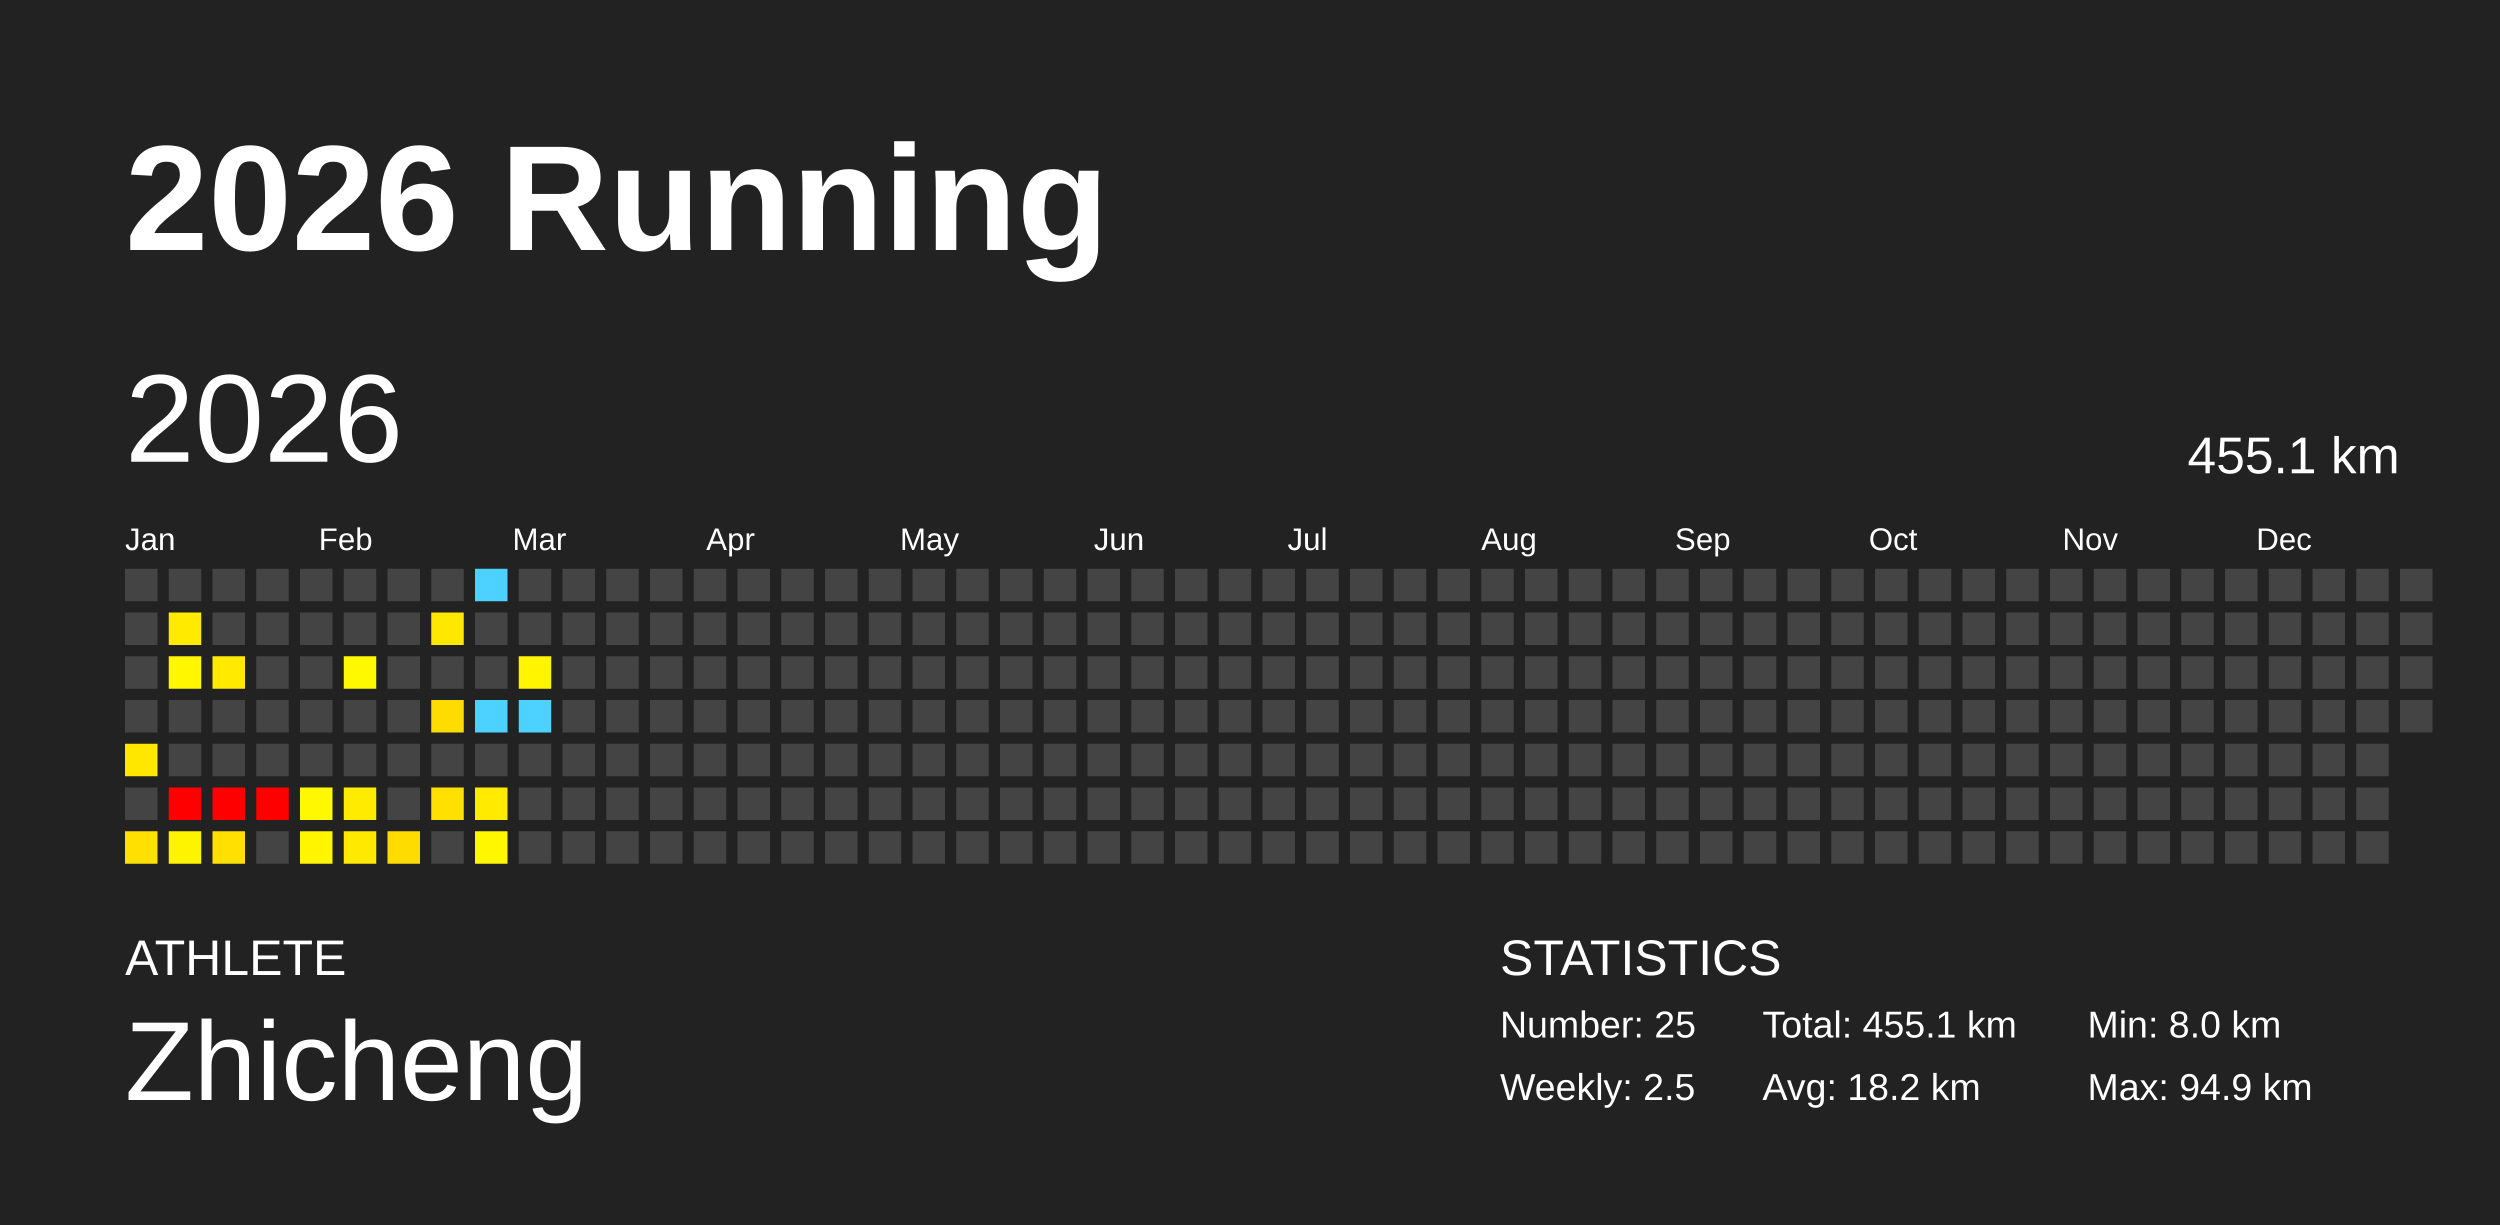
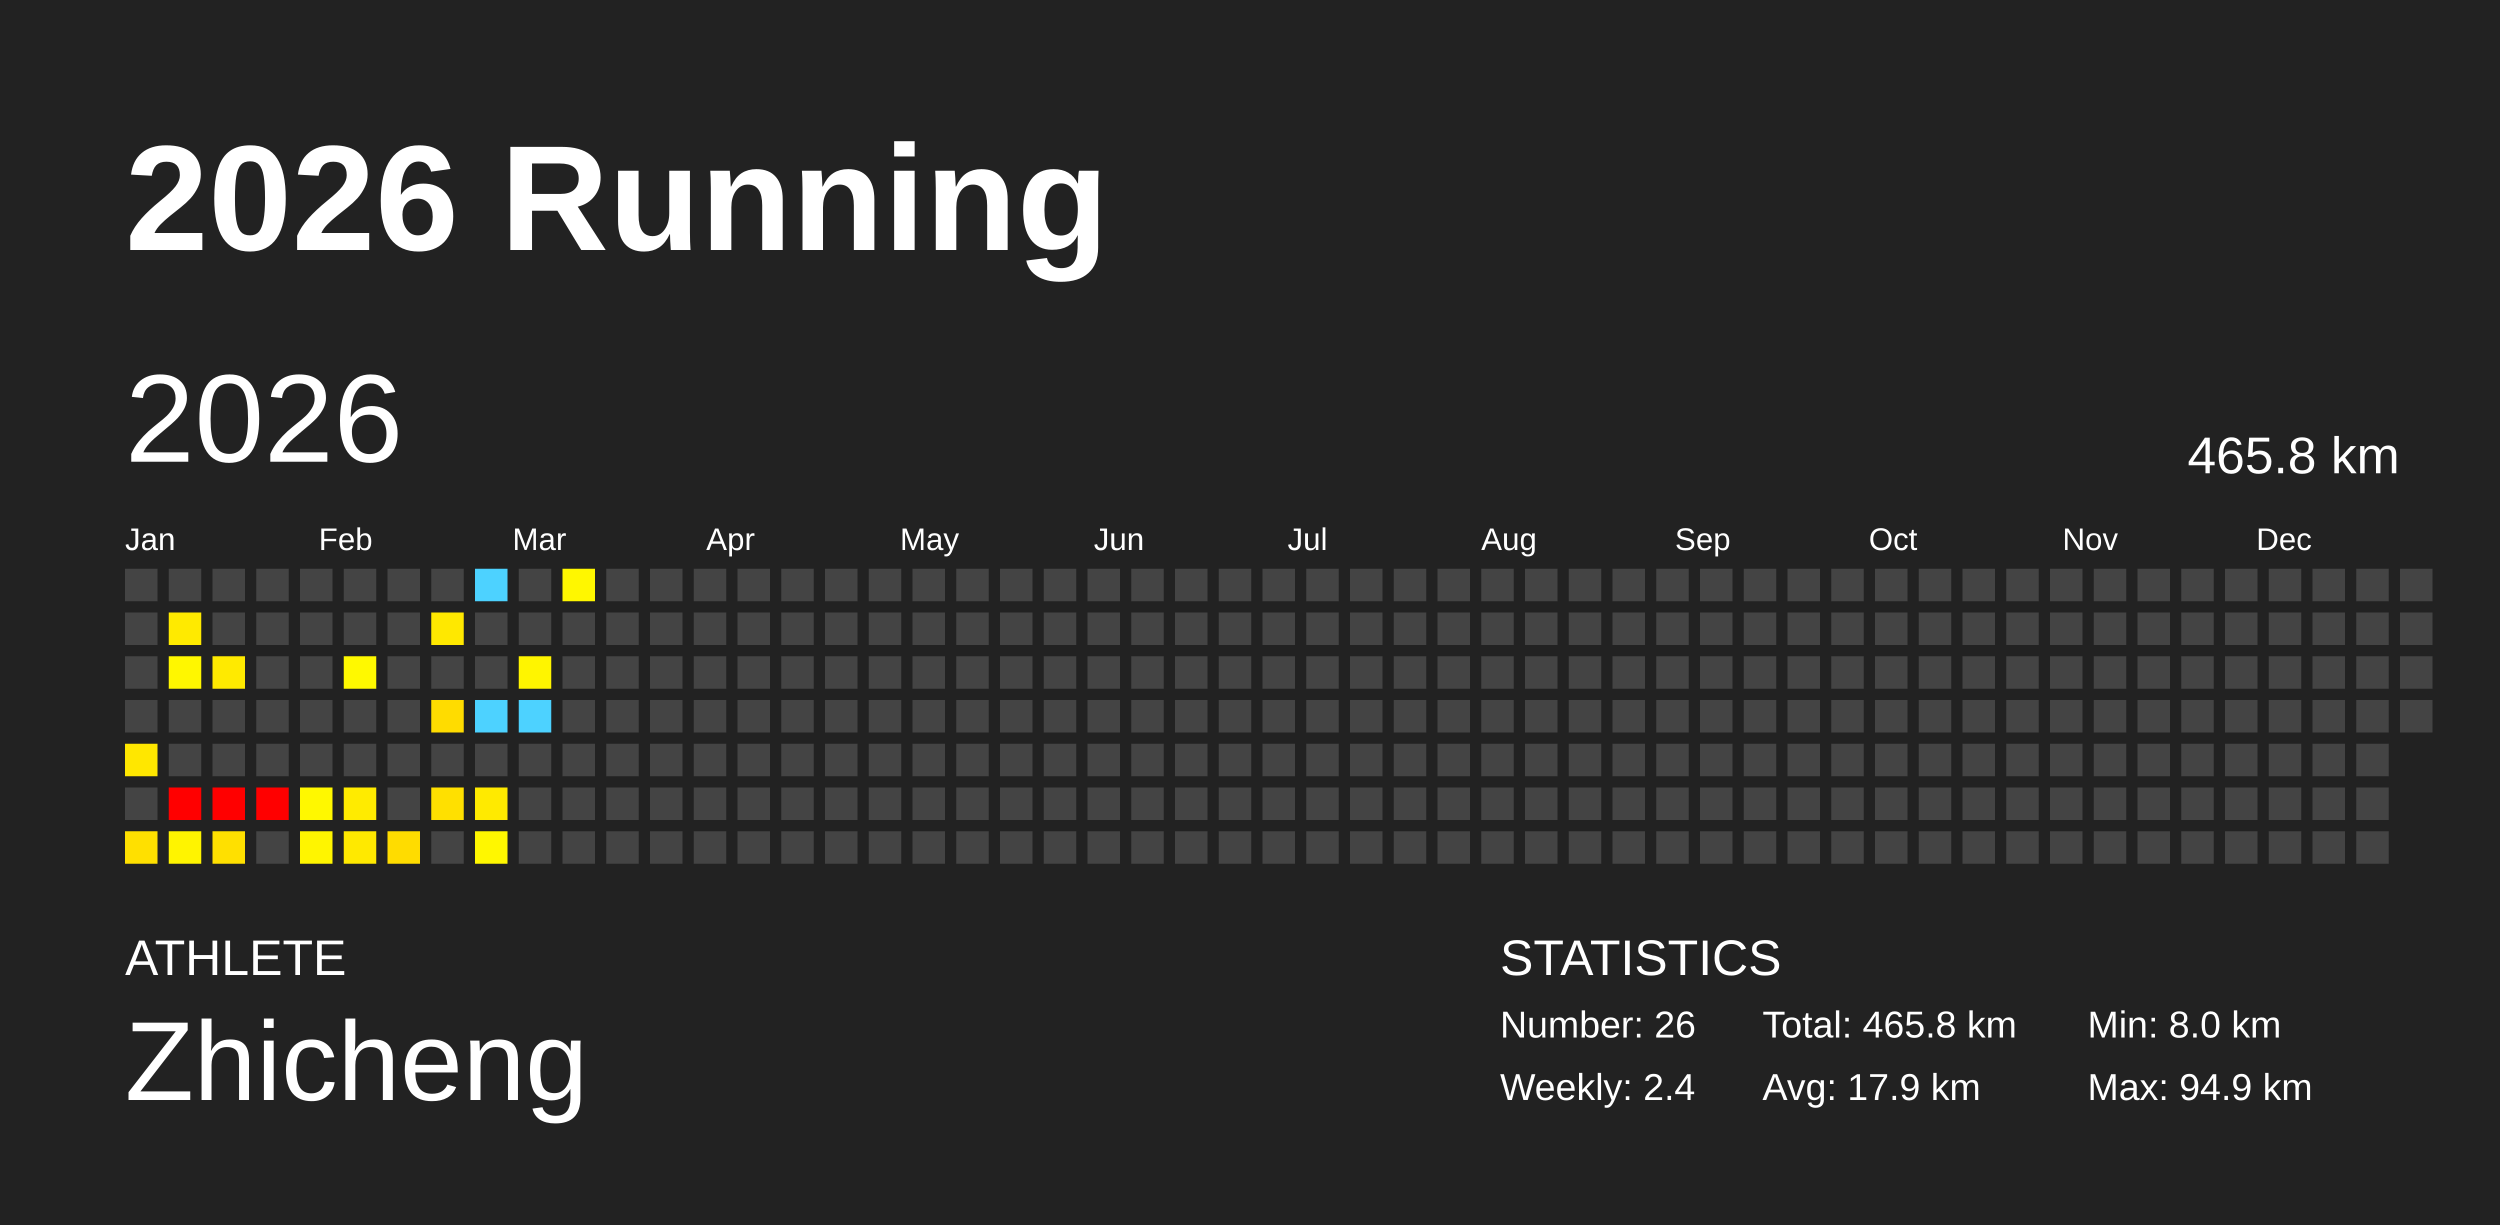
<svg xmlns="http://www.w3.org/2000/svg" baseProfile="full" height="98mm" version="1.1" viewBox="0,0,200,98" width="200mm">
  <defs />
  <rect fill="#222222" height="98" width="200" x="0" y="0" />
  <text fill="#FFFFFF" style="font-size:12px; font-family:Arial; font-weight:bold;" x="10" y="20">2026 Running</text>
  <text fill="#FFFFFF" style="font-size:4px; font-family:Arial" x="10" y="78">ATHLETE</text>
  <text fill="#FFFFFF" style="font-size:9px; font-family:Arial" x="10" y="88">Zhicheng</text>
  <text fill="#FFFFFF" style="font-size:4px; font-family:Arial" x="120" y="78">STATISTICS</text>
-   <text fill="#FFFFFF" style="font-size:3px; font-family:Arial" x="120" y="83">Number: 25</text>
-   <text fill="#FFFFFF" style="font-size:3px; font-family:Arial" x="120" y="88">Weekly: 2.5</text>
-   <text fill="#FFFFFF" style="font-size:3px; font-family:Arial" x="141" y="83">Total: 455.1 km</text>
-   <text fill="#FFFFFF" style="font-size:3px; font-family:Arial" x="141" y="88">Avg: 18.2 km</text>
+   <text fill="#FFFFFF" style="font-size:3px; font-family:Arial" x="120" y="83">Number: 26</text>
+   <text fill="#FFFFFF" style="font-size:3px; font-family:Arial" x="120" y="88">Weekly: 2.4</text>
+   <text fill="#FFFFFF" style="font-size:3px; font-family:Arial" x="141" y="83">Total: 465.8 km</text>
+   <text fill="#FFFFFF" style="font-size:3px; font-family:Arial" x="141" y="88">Avg: 17.9 km</text>
  <text fill="#FFFFFF" style="font-size:3px; font-family:Arial" x="167" y="83">Min: 8.0 km</text>
  <text fill="#FFFFFF" style="font-size:3px; font-family:Arial" x="167" y="88">Max: 94.9 km</text>
  <text dominant-baseline="hanging" fill="#FFFFFF" style="font-size:10.0px; font-family:Arial;" x="10" y="30">2026</text>
-   <text dominant-baseline="hanging" fill="#FFFFFF" style="font-size:4.125px; font-family:Arial;" x="175" y="35">455.1 km</text>
+   <text dominant-baseline="hanging" fill="#FFFFFF" style="font-size:4.125px; font-family:Arial;" x="175" y="35">465.8 km</text>
  <text fill="#FFFFFF" style="font-size:2.5px; font-family:Arial" x="10.0" y="44">Jan</text>
  <text fill="#FFFFFF" style="font-size:2.5px; font-family:Arial" x="25.5" y="44">Feb</text>
  <text fill="#FFFFFF" style="font-size:2.5px; font-family:Arial" x="41.0" y="44">Mar</text>
  <text fill="#FFFFFF" style="font-size:2.5px; font-family:Arial" x="56.5" y="44">Apr</text>
  <text fill="#FFFFFF" style="font-size:2.5px; font-family:Arial" x="72.0" y="44">May</text>
  <text fill="#FFFFFF" style="font-size:2.5px; font-family:Arial" x="87.5" y="44">Jun</text>
  <text fill="#FFFFFF" style="font-size:2.5px; font-family:Arial" x="103.0" y="44">Jul</text>
  <text fill="#FFFFFF" style="font-size:2.5px; font-family:Arial" x="118.5" y="44">Aug</text>
  <text fill="#FFFFFF" style="font-size:2.5px; font-family:Arial" x="134.0" y="44">Sep</text>
  <text fill="#FFFFFF" style="font-size:2.5px; font-family:Arial" x="149.5" y="44">Oct</text>
  <text fill="#FFFFFF" style="font-size:2.5px; font-family:Arial" x="165.0" y="44">Nov</text>
  <text fill="#FFFFFF" style="font-size:2.5px; font-family:Arial" x="180.5" y="44">Dec</text>
  <rect fill="#444444" height="2.6" width="2.6" x="10.0" y="45.5" />
  <rect fill="#444444" height="2.6" width="2.6" x="10.0" y="49.0" />
  <rect fill="#444444" height="2.6" width="2.6" x="10.0" y="52.5" />
  <rect fill="#444444" height="2.6" width="2.6" x="10.0" y="56.0" />
  <rect fill="#ffe700" height="2.6" width="2.6" x="10.0" y="59.5" />
  <rect fill="#444444" height="2.6" width="2.6" x="10.0" y="63.0" />
  <rect fill="#ffe000" height="2.6" width="2.6" x="10.0" y="66.5" />
  <rect fill="#444444" height="2.6" width="2.6" x="13.5" y="45.5" />
  <rect fill="#ffea00" height="2.6" width="2.6" x="13.5" y="49.0" />
  <rect fill="#fff700" height="2.6" width="2.6" x="13.5" y="52.5" />
  <rect fill="#444444" height="2.6" width="2.6" x="13.5" y="56.0" />
  <rect fill="#444444" height="2.6" width="2.6" x="13.5" y="59.5" />
  <rect fill="red" height="2.6" width="2.6" x="13.5" y="63.0" />
  <rect fill="#fff400" height="2.6" width="2.6" x="13.5" y="66.5" />
  <rect fill="#444444" height="2.6" width="2.6" x="17.0" y="45.5" />
  <rect fill="#444444" height="2.6" width="2.6" x="17.0" y="49.0" />
  <rect fill="#ffea00" height="2.6" width="2.6" x="17.0" y="52.5" />
  <rect fill="#444444" height="2.6" width="2.6" x="17.0" y="56.0" />
  <rect fill="#444444" height="2.6" width="2.6" x="17.0" y="59.5" />
  <rect fill="red" height="2.6" width="2.6" x="17.0" y="63.0" />
  <rect fill="#ffe000" height="2.6" width="2.6" x="17.0" y="66.5" />
  <rect fill="#444444" height="2.6" width="2.6" x="20.5" y="45.5" />
  <rect fill="#444444" height="2.6" width="2.6" x="20.5" y="49.0" />
  <rect fill="#444444" height="2.6" width="2.6" x="20.5" y="52.5" />
  <rect fill="#444444" height="2.6" width="2.6" x="20.5" y="56.0" />
  <rect fill="#444444" height="2.6" width="2.6" x="20.5" y="59.5" />
  <rect fill="red" height="2.6" width="2.6" x="20.5" y="63.0" />
  <rect fill="#444444" height="2.6" width="2.6" x="20.5" y="66.5" />
  <rect fill="#444444" height="2.6" width="2.6" x="24.0" y="45.5" />
  <rect fill="#444444" height="2.6" width="2.6" x="24.0" y="49.0" />
  <rect fill="#444444" height="2.6" width="2.6" x="24.0" y="52.5" />
  <rect fill="#444444" height="2.6" width="2.6" x="24.0" y="56.0" />
  <rect fill="#444444" height="2.6" width="2.6" x="24.0" y="59.5" />
  <rect fill="#fff800" height="2.6" width="2.6" x="24.0" y="63.0" />
  <rect fill="#fff500" height="2.6" width="2.6" x="24.0" y="66.5" />
  <rect fill="#444444" height="2.6" width="2.6" x="27.5" y="45.5" />
  <rect fill="#444444" height="2.6" width="2.6" x="27.5" y="49.0" />
  <rect fill="#fff900" height="2.6" width="2.6" x="27.5" y="52.5" />
  <rect fill="#444444" height="2.6" width="2.6" x="27.5" y="56.0" />
  <rect fill="#444444" height="2.6" width="2.6" x="27.5" y="59.5" />
  <rect fill="#ffeb00" height="2.6" width="2.6" x="27.5" y="63.0" />
  <rect fill="#ffe900" height="2.6" width="2.6" x="27.5" y="66.5" />
  <rect fill="#444444" height="2.6" width="2.6" x="31.0" y="45.5" />
  <rect fill="#444444" height="2.6" width="2.6" x="31.0" y="49.0" />
  <rect fill="#444444" height="2.6" width="2.6" x="31.0" y="52.5" />
  <rect fill="#444444" height="2.6" width="2.6" x="31.0" y="56.0" />
  <rect fill="#444444" height="2.6" width="2.6" x="31.0" y="59.5" />
  <rect fill="#444444" height="2.6" width="2.6" x="31.0" y="63.0" />
  <rect fill="#ffdc00" height="2.6" width="2.6" x="31.0" y="66.5" />
  <rect fill="#444444" height="2.6" width="2.6" x="34.5" y="45.5" />
  <rect fill="#ffe800" height="2.6" width="2.6" x="34.5" y="49.0" />
  <rect fill="#444444" height="2.6" width="2.6" x="34.5" y="52.5" />
  <rect fill="#ffdc00" height="2.6" width="2.6" x="34.5" y="56.0" />
  <rect fill="#444444" height="2.6" width="2.6" x="34.5" y="59.5" />
  <rect fill="#ffe000" height="2.6" width="2.6" x="34.5" y="63.0" />
  <rect fill="#444444" height="2.6" width="2.6" x="34.5" y="66.5" />
  <rect fill="#4dd2ff" height="2.6" width="2.6" x="38.0" y="45.5" />
  <rect fill="#444444" height="2.6" width="2.6" x="38.0" y="49.0" />
  <rect fill="#444444" height="2.6" width="2.6" x="38.0" y="52.5" />
  <rect fill="#4dd2ff" height="2.6" width="2.6" x="38.0" y="56.0" />
  <rect fill="#444444" height="2.6" width="2.6" x="38.0" y="59.5" />
  <rect fill="#ffea00" height="2.6" width="2.6" x="38.0" y="63.0" />
  <rect fill="#fff700" height="2.6" width="2.6" x="38.0" y="66.5" />
  <rect fill="#444444" height="2.6" width="2.6" x="41.5" y="45.5" />
  <rect fill="#444444" height="2.6" width="2.6" x="41.5" y="49.0" />
  <rect fill="#fff500" height="2.6" width="2.6" x="41.5" y="52.5" />
  <rect fill="#4dd2ff" height="2.6" width="2.6" x="41.5" y="56.0" />
  <rect fill="#444444" height="2.6" width="2.6" x="41.5" y="59.5" />
  <rect fill="#444444" height="2.6" width="2.6" x="41.5" y="63.0" />
  <rect fill="#444444" height="2.6" width="2.6" x="41.5" y="66.5" />
-   <rect fill="#444444" height="2.6" width="2.6" x="45.0" y="45.5" />
+   <rect fill="#fff700" height="2.6" width="2.6" x="45.0" y="45.5" />
  <rect fill="#444444" height="2.6" width="2.6" x="45.0" y="49.0" />
  <rect fill="#444444" height="2.6" width="2.6" x="45.0" y="52.5" />
  <rect fill="#444444" height="2.6" width="2.6" x="45.0" y="56.0" />
  <rect fill="#444444" height="2.6" width="2.6" x="45.0" y="59.5" />
  <rect fill="#444444" height="2.6" width="2.6" x="45.0" y="63.0" />
  <rect fill="#444444" height="2.6" width="2.6" x="45.0" y="66.5" />
  <rect fill="#444444" height="2.6" width="2.6" x="48.5" y="45.5" />
  <rect fill="#444444" height="2.6" width="2.6" x="48.5" y="49.0" />
  <rect fill="#444444" height="2.6" width="2.6" x="48.5" y="52.5" />
  <rect fill="#444444" height="2.6" width="2.6" x="48.5" y="56.0" />
  <rect fill="#444444" height="2.6" width="2.6" x="48.5" y="59.5" />
  <rect fill="#444444" height="2.6" width="2.6" x="48.5" y="63.0" />
  <rect fill="#444444" height="2.6" width="2.6" x="48.5" y="66.5" />
  <rect fill="#444444" height="2.6" width="2.6" x="52.0" y="45.5" />
  <rect fill="#444444" height="2.6" width="2.6" x="52.0" y="49.0" />
  <rect fill="#444444" height="2.6" width="2.6" x="52.0" y="52.5" />
  <rect fill="#444444" height="2.6" width="2.6" x="52.0" y="56.0" />
  <rect fill="#444444" height="2.6" width="2.6" x="52.0" y="59.5" />
  <rect fill="#444444" height="2.6" width="2.6" x="52.0" y="63.0" />
  <rect fill="#444444" height="2.6" width="2.6" x="52.0" y="66.5" />
  <rect fill="#444444" height="2.6" width="2.6" x="55.5" y="45.5" />
  <rect fill="#444444" height="2.6" width="2.6" x="55.5" y="49.0" />
  <rect fill="#444444" height="2.6" width="2.6" x="55.5" y="52.5" />
  <rect fill="#444444" height="2.6" width="2.6" x="55.5" y="56.0" />
  <rect fill="#444444" height="2.6" width="2.6" x="55.5" y="59.5" />
  <rect fill="#444444" height="2.6" width="2.6" x="55.5" y="63.0" />
  <rect fill="#444444" height="2.6" width="2.6" x="55.5" y="66.5" />
  <rect fill="#444444" height="2.6" width="2.6" x="59.0" y="45.5" />
  <rect fill="#444444" height="2.6" width="2.6" x="59.0" y="49.0" />
  <rect fill="#444444" height="2.6" width="2.6" x="59.0" y="52.5" />
  <rect fill="#444444" height="2.6" width="2.6" x="59.0" y="56.0" />
  <rect fill="#444444" height="2.6" width="2.6" x="59.0" y="59.5" />
  <rect fill="#444444" height="2.6" width="2.6" x="59.0" y="63.0" />
  <rect fill="#444444" height="2.6" width="2.6" x="59.0" y="66.5" />
  <rect fill="#444444" height="2.6" width="2.6" x="62.5" y="45.5" />
  <rect fill="#444444" height="2.6" width="2.6" x="62.5" y="49.0" />
  <rect fill="#444444" height="2.6" width="2.6" x="62.5" y="52.5" />
  <rect fill="#444444" height="2.6" width="2.6" x="62.5" y="56.0" />
  <rect fill="#444444" height="2.6" width="2.6" x="62.5" y="59.5" />
  <rect fill="#444444" height="2.6" width="2.6" x="62.5" y="63.0" />
  <rect fill="#444444" height="2.6" width="2.6" x="62.5" y="66.5" />
  <rect fill="#444444" height="2.6" width="2.6" x="66.0" y="45.5" />
  <rect fill="#444444" height="2.6" width="2.6" x="66.0" y="49.0" />
  <rect fill="#444444" height="2.6" width="2.6" x="66.0" y="52.5" />
  <rect fill="#444444" height="2.6" width="2.6" x="66.0" y="56.0" />
  <rect fill="#444444" height="2.6" width="2.6" x="66.0" y="59.5" />
  <rect fill="#444444" height="2.6" width="2.6" x="66.0" y="63.0" />
  <rect fill="#444444" height="2.6" width="2.6" x="66.0" y="66.5" />
  <rect fill="#444444" height="2.6" width="2.6" x="69.5" y="45.5" />
  <rect fill="#444444" height="2.6" width="2.6" x="69.5" y="49.0" />
  <rect fill="#444444" height="2.6" width="2.6" x="69.5" y="52.5" />
  <rect fill="#444444" height="2.6" width="2.6" x="69.5" y="56.0" />
  <rect fill="#444444" height="2.6" width="2.6" x="69.5" y="59.5" />
  <rect fill="#444444" height="2.6" width="2.6" x="69.5" y="63.0" />
  <rect fill="#444444" height="2.6" width="2.6" x="69.5" y="66.5" />
  <rect fill="#444444" height="2.6" width="2.6" x="73.0" y="45.5" />
  <rect fill="#444444" height="2.6" width="2.6" x="73.0" y="49.0" />
  <rect fill="#444444" height="2.6" width="2.6" x="73.0" y="52.5" />
  <rect fill="#444444" height="2.6" width="2.6" x="73.0" y="56.0" />
  <rect fill="#444444" height="2.6" width="2.6" x="73.0" y="59.5" />
  <rect fill="#444444" height="2.6" width="2.6" x="73.0" y="63.0" />
  <rect fill="#444444" height="2.6" width="2.6" x="73.0" y="66.5" />
  <rect fill="#444444" height="2.6" width="2.6" x="76.5" y="45.5" />
  <rect fill="#444444" height="2.6" width="2.6" x="76.5" y="49.0" />
  <rect fill="#444444" height="2.6" width="2.6" x="76.5" y="52.5" />
  <rect fill="#444444" height="2.6" width="2.6" x="76.5" y="56.0" />
  <rect fill="#444444" height="2.6" width="2.6" x="76.5" y="59.5" />
  <rect fill="#444444" height="2.6" width="2.6" x="76.5" y="63.0" />
  <rect fill="#444444" height="2.6" width="2.6" x="76.5" y="66.5" />
  <rect fill="#444444" height="2.6" width="2.6" x="80.0" y="45.5" />
  <rect fill="#444444" height="2.6" width="2.6" x="80.0" y="49.0" />
  <rect fill="#444444" height="2.6" width="2.6" x="80.0" y="52.5" />
  <rect fill="#444444" height="2.6" width="2.6" x="80.0" y="56.0" />
  <rect fill="#444444" height="2.6" width="2.6" x="80.0" y="59.5" />
  <rect fill="#444444" height="2.6" width="2.6" x="80.0" y="63.0" />
  <rect fill="#444444" height="2.6" width="2.6" x="80.0" y="66.5" />
  <rect fill="#444444" height="2.6" width="2.6" x="83.5" y="45.5" />
  <rect fill="#444444" height="2.6" width="2.6" x="83.5" y="49.0" />
  <rect fill="#444444" height="2.6" width="2.6" x="83.5" y="52.5" />
  <rect fill="#444444" height="2.6" width="2.6" x="83.5" y="56.0" />
  <rect fill="#444444" height="2.6" width="2.6" x="83.5" y="59.5" />
  <rect fill="#444444" height="2.6" width="2.6" x="83.5" y="63.0" />
  <rect fill="#444444" height="2.6" width="2.6" x="83.5" y="66.5" />
  <rect fill="#444444" height="2.6" width="2.6" x="87.0" y="45.5" />
  <rect fill="#444444" height="2.6" width="2.6" x="87.0" y="49.0" />
  <rect fill="#444444" height="2.6" width="2.6" x="87.0" y="52.5" />
  <rect fill="#444444" height="2.6" width="2.6" x="87.0" y="56.0" />
  <rect fill="#444444" height="2.6" width="2.6" x="87.0" y="59.5" />
  <rect fill="#444444" height="2.6" width="2.6" x="87.0" y="63.0" />
  <rect fill="#444444" height="2.6" width="2.6" x="87.0" y="66.5" />
  <rect fill="#444444" height="2.6" width="2.6" x="90.5" y="45.5" />
  <rect fill="#444444" height="2.6" width="2.6" x="90.5" y="49.0" />
  <rect fill="#444444" height="2.6" width="2.6" x="90.5" y="52.5" />
  <rect fill="#444444" height="2.6" width="2.6" x="90.5" y="56.0" />
  <rect fill="#444444" height="2.6" width="2.6" x="90.5" y="59.5" />
  <rect fill="#444444" height="2.6" width="2.6" x="90.5" y="63.0" />
  <rect fill="#444444" height="2.6" width="2.6" x="90.5" y="66.5" />
  <rect fill="#444444" height="2.6" width="2.6" x="94.0" y="45.5" />
  <rect fill="#444444" height="2.6" width="2.6" x="94.0" y="49.0" />
  <rect fill="#444444" height="2.6" width="2.6" x="94.0" y="52.5" />
  <rect fill="#444444" height="2.6" width="2.6" x="94.0" y="56.0" />
  <rect fill="#444444" height="2.6" width="2.6" x="94.0" y="59.5" />
  <rect fill="#444444" height="2.6" width="2.6" x="94.0" y="63.0" />
  <rect fill="#444444" height="2.6" width="2.6" x="94.0" y="66.5" />
  <rect fill="#444444" height="2.6" width="2.6" x="97.5" y="45.5" />
  <rect fill="#444444" height="2.6" width="2.6" x="97.5" y="49.0" />
  <rect fill="#444444" height="2.6" width="2.6" x="97.5" y="52.5" />
  <rect fill="#444444" height="2.6" width="2.6" x="97.5" y="56.0" />
  <rect fill="#444444" height="2.6" width="2.6" x="97.5" y="59.5" />
  <rect fill="#444444" height="2.6" width="2.6" x="97.5" y="63.0" />
  <rect fill="#444444" height="2.6" width="2.6" x="97.5" y="66.5" />
  <rect fill="#444444" height="2.6" width="2.6" x="101.0" y="45.5" />
  <rect fill="#444444" height="2.6" width="2.6" x="101.0" y="49.0" />
  <rect fill="#444444" height="2.6" width="2.6" x="101.0" y="52.5" />
  <rect fill="#444444" height="2.6" width="2.6" x="101.0" y="56.0" />
  <rect fill="#444444" height="2.6" width="2.6" x="101.0" y="59.5" />
  <rect fill="#444444" height="2.6" width="2.6" x="101.0" y="63.0" />
  <rect fill="#444444" height="2.6" width="2.6" x="101.0" y="66.5" />
  <rect fill="#444444" height="2.6" width="2.6" x="104.5" y="45.5" />
  <rect fill="#444444" height="2.6" width="2.6" x="104.5" y="49.0" />
  <rect fill="#444444" height="2.6" width="2.6" x="104.5" y="52.5" />
  <rect fill="#444444" height="2.6" width="2.6" x="104.5" y="56.0" />
  <rect fill="#444444" height="2.6" width="2.6" x="104.5" y="59.5" />
  <rect fill="#444444" height="2.6" width="2.6" x="104.5" y="63.0" />
  <rect fill="#444444" height="2.6" width="2.6" x="104.5" y="66.5" />
  <rect fill="#444444" height="2.6" width="2.6" x="108.0" y="45.5" />
  <rect fill="#444444" height="2.6" width="2.6" x="108.0" y="49.0" />
  <rect fill="#444444" height="2.6" width="2.6" x="108.0" y="52.5" />
  <rect fill="#444444" height="2.6" width="2.6" x="108.0" y="56.0" />
  <rect fill="#444444" height="2.6" width="2.6" x="108.0" y="59.5" />
  <rect fill="#444444" height="2.6" width="2.6" x="108.0" y="63.0" />
  <rect fill="#444444" height="2.6" width="2.6" x="108.0" y="66.5" />
  <rect fill="#444444" height="2.6" width="2.6" x="111.5" y="45.5" />
  <rect fill="#444444" height="2.6" width="2.6" x="111.5" y="49.0" />
  <rect fill="#444444" height="2.6" width="2.6" x="111.5" y="52.5" />
  <rect fill="#444444" height="2.6" width="2.6" x="111.5" y="56.0" />
  <rect fill="#444444" height="2.6" width="2.6" x="111.5" y="59.5" />
  <rect fill="#444444" height="2.6" width="2.6" x="111.5" y="63.0" />
  <rect fill="#444444" height="2.6" width="2.6" x="111.5" y="66.5" />
  <rect fill="#444444" height="2.6" width="2.6" x="115.0" y="45.5" />
  <rect fill="#444444" height="2.6" width="2.6" x="115.0" y="49.0" />
  <rect fill="#444444" height="2.6" width="2.6" x="115.0" y="52.5" />
  <rect fill="#444444" height="2.6" width="2.6" x="115.0" y="56.0" />
  <rect fill="#444444" height="2.6" width="2.6" x="115.0" y="59.5" />
  <rect fill="#444444" height="2.6" width="2.6" x="115.0" y="63.0" />
  <rect fill="#444444" height="2.6" width="2.6" x="115.0" y="66.5" />
  <rect fill="#444444" height="2.6" width="2.6" x="118.5" y="45.5" />
  <rect fill="#444444" height="2.6" width="2.6" x="118.5" y="49.0" />
  <rect fill="#444444" height="2.6" width="2.6" x="118.5" y="52.5" />
  <rect fill="#444444" height="2.6" width="2.6" x="118.5" y="56.0" />
  <rect fill="#444444" height="2.6" width="2.6" x="118.5" y="59.5" />
  <rect fill="#444444" height="2.6" width="2.6" x="118.5" y="63.0" />
  <rect fill="#444444" height="2.6" width="2.6" x="118.5" y="66.5" />
  <rect fill="#444444" height="2.6" width="2.6" x="122.0" y="45.5" />
  <rect fill="#444444" height="2.6" width="2.6" x="122.0" y="49.0" />
  <rect fill="#444444" height="2.6" width="2.6" x="122.0" y="52.5" />
  <rect fill="#444444" height="2.6" width="2.6" x="122.0" y="56.0" />
  <rect fill="#444444" height="2.6" width="2.6" x="122.0" y="59.5" />
  <rect fill="#444444" height="2.6" width="2.6" x="122.0" y="63.0" />
  <rect fill="#444444" height="2.6" width="2.6" x="122.0" y="66.5" />
  <rect fill="#444444" height="2.6" width="2.6" x="125.5" y="45.5" />
  <rect fill="#444444" height="2.6" width="2.6" x="125.5" y="49.0" />
  <rect fill="#444444" height="2.6" width="2.6" x="125.5" y="52.5" />
  <rect fill="#444444" height="2.6" width="2.6" x="125.5" y="56.0" />
  <rect fill="#444444" height="2.6" width="2.6" x="125.5" y="59.5" />
  <rect fill="#444444" height="2.6" width="2.6" x="125.5" y="63.0" />
  <rect fill="#444444" height="2.6" width="2.6" x="125.5" y="66.5" />
  <rect fill="#444444" height="2.6" width="2.6" x="129.0" y="45.5" />
  <rect fill="#444444" height="2.6" width="2.6" x="129.0" y="49.0" />
  <rect fill="#444444" height="2.6" width="2.6" x="129.0" y="52.5" />
  <rect fill="#444444" height="2.6" width="2.6" x="129.0" y="56.0" />
  <rect fill="#444444" height="2.6" width="2.6" x="129.0" y="59.5" />
  <rect fill="#444444" height="2.6" width="2.6" x="129.0" y="63.0" />
  <rect fill="#444444" height="2.6" width="2.6" x="129.0" y="66.5" />
  <rect fill="#444444" height="2.6" width="2.6" x="132.5" y="45.5" />
  <rect fill="#444444" height="2.6" width="2.6" x="132.5" y="49.0" />
  <rect fill="#444444" height="2.6" width="2.6" x="132.5" y="52.5" />
  <rect fill="#444444" height="2.6" width="2.6" x="132.5" y="56.0" />
  <rect fill="#444444" height="2.6" width="2.6" x="132.5" y="59.5" />
  <rect fill="#444444" height="2.6" width="2.6" x="132.5" y="63.0" />
  <rect fill="#444444" height="2.6" width="2.6" x="132.5" y="66.5" />
  <rect fill="#444444" height="2.6" width="2.6" x="136.0" y="45.5" />
  <rect fill="#444444" height="2.6" width="2.6" x="136.0" y="49.0" />
  <rect fill="#444444" height="2.6" width="2.6" x="136.0" y="52.5" />
  <rect fill="#444444" height="2.6" width="2.6" x="136.0" y="56.0" />
  <rect fill="#444444" height="2.6" width="2.6" x="136.0" y="59.5" />
  <rect fill="#444444" height="2.6" width="2.6" x="136.0" y="63.0" />
  <rect fill="#444444" height="2.6" width="2.6" x="136.0" y="66.5" />
  <rect fill="#444444" height="2.6" width="2.6" x="139.5" y="45.5" />
  <rect fill="#444444" height="2.6" width="2.6" x="139.5" y="49.0" />
  <rect fill="#444444" height="2.6" width="2.6" x="139.5" y="52.5" />
  <rect fill="#444444" height="2.6" width="2.6" x="139.5" y="56.0" />
  <rect fill="#444444" height="2.6" width="2.6" x="139.5" y="59.5" />
  <rect fill="#444444" height="2.6" width="2.6" x="139.5" y="63.0" />
  <rect fill="#444444" height="2.6" width="2.6" x="139.5" y="66.5" />
  <rect fill="#444444" height="2.6" width="2.6" x="143.0" y="45.5" />
  <rect fill="#444444" height="2.6" width="2.6" x="143.0" y="49.0" />
  <rect fill="#444444" height="2.6" width="2.6" x="143.0" y="52.5" />
  <rect fill="#444444" height="2.6" width="2.6" x="143.0" y="56.0" />
  <rect fill="#444444" height="2.6" width="2.6" x="143.0" y="59.5" />
  <rect fill="#444444" height="2.6" width="2.6" x="143.0" y="63.0" />
  <rect fill="#444444" height="2.6" width="2.6" x="143.0" y="66.5" />
  <rect fill="#444444" height="2.6" width="2.6" x="146.5" y="45.5" />
  <rect fill="#444444" height="2.6" width="2.6" x="146.5" y="49.0" />
  <rect fill="#444444" height="2.6" width="2.6" x="146.5" y="52.5" />
  <rect fill="#444444" height="2.6" width="2.6" x="146.5" y="56.0" />
  <rect fill="#444444" height="2.6" width="2.6" x="146.5" y="59.5" />
  <rect fill="#444444" height="2.6" width="2.6" x="146.5" y="63.0" />
  <rect fill="#444444" height="2.6" width="2.6" x="146.5" y="66.5" />
  <rect fill="#444444" height="2.6" width="2.6" x="150.0" y="45.5" />
  <rect fill="#444444" height="2.6" width="2.6" x="150.0" y="49.0" />
  <rect fill="#444444" height="2.6" width="2.6" x="150.0" y="52.5" />
  <rect fill="#444444" height="2.6" width="2.6" x="150.0" y="56.0" />
  <rect fill="#444444" height="2.6" width="2.6" x="150.0" y="59.5" />
  <rect fill="#444444" height="2.6" width="2.6" x="150.0" y="63.0" />
  <rect fill="#444444" height="2.6" width="2.6" x="150.0" y="66.5" />
  <rect fill="#444444" height="2.6" width="2.6" x="153.5" y="45.5" />
  <rect fill="#444444" height="2.6" width="2.6" x="153.5" y="49.0" />
  <rect fill="#444444" height="2.6" width="2.6" x="153.5" y="52.5" />
  <rect fill="#444444" height="2.6" width="2.6" x="153.5" y="56.0" />
  <rect fill="#444444" height="2.6" width="2.6" x="153.5" y="59.5" />
  <rect fill="#444444" height="2.6" width="2.6" x="153.5" y="63.0" />
  <rect fill="#444444" height="2.6" width="2.6" x="153.5" y="66.5" />
  <rect fill="#444444" height="2.6" width="2.6" x="157.0" y="45.5" />
  <rect fill="#444444" height="2.6" width="2.6" x="157.0" y="49.0" />
  <rect fill="#444444" height="2.6" width="2.6" x="157.0" y="52.5" />
  <rect fill="#444444" height="2.6" width="2.6" x="157.0" y="56.0" />
  <rect fill="#444444" height="2.6" width="2.6" x="157.0" y="59.5" />
  <rect fill="#444444" height="2.6" width="2.6" x="157.0" y="63.0" />
  <rect fill="#444444" height="2.6" width="2.6" x="157.0" y="66.5" />
  <rect fill="#444444" height="2.6" width="2.6" x="160.5" y="45.5" />
  <rect fill="#444444" height="2.6" width="2.6" x="160.5" y="49.0" />
  <rect fill="#444444" height="2.6" width="2.6" x="160.5" y="52.5" />
  <rect fill="#444444" height="2.6" width="2.6" x="160.5" y="56.0" />
  <rect fill="#444444" height="2.6" width="2.6" x="160.5" y="59.5" />
  <rect fill="#444444" height="2.6" width="2.6" x="160.5" y="63.0" />
  <rect fill="#444444" height="2.6" width="2.6" x="160.5" y="66.5" />
  <rect fill="#444444" height="2.6" width="2.6" x="164.0" y="45.5" />
  <rect fill="#444444" height="2.6" width="2.6" x="164.0" y="49.0" />
  <rect fill="#444444" height="2.6" width="2.6" x="164.0" y="52.5" />
  <rect fill="#444444" height="2.6" width="2.6" x="164.0" y="56.0" />
  <rect fill="#444444" height="2.6" width="2.6" x="164.0" y="59.5" />
  <rect fill="#444444" height="2.6" width="2.6" x="164.0" y="63.0" />
  <rect fill="#444444" height="2.6" width="2.6" x="164.0" y="66.5" />
  <rect fill="#444444" height="2.6" width="2.6" x="167.5" y="45.5" />
  <rect fill="#444444" height="2.6" width="2.6" x="167.5" y="49.0" />
  <rect fill="#444444" height="2.6" width="2.6" x="167.5" y="52.5" />
  <rect fill="#444444" height="2.6" width="2.6" x="167.5" y="56.0" />
  <rect fill="#444444" height="2.6" width="2.6" x="167.5" y="59.5" />
  <rect fill="#444444" height="2.6" width="2.6" x="167.5" y="63.0" />
  <rect fill="#444444" height="2.6" width="2.6" x="167.5" y="66.5" />
  <rect fill="#444444" height="2.6" width="2.6" x="171.0" y="45.5" />
  <rect fill="#444444" height="2.6" width="2.6" x="171.0" y="49.0" />
  <rect fill="#444444" height="2.6" width="2.6" x="171.0" y="52.5" />
  <rect fill="#444444" height="2.6" width="2.6" x="171.0" y="56.0" />
  <rect fill="#444444" height="2.6" width="2.6" x="171.0" y="59.5" />
  <rect fill="#444444" height="2.6" width="2.6" x="171.0" y="63.0" />
  <rect fill="#444444" height="2.6" width="2.6" x="171.0" y="66.5" />
  <rect fill="#444444" height="2.6" width="2.6" x="174.5" y="45.5" />
  <rect fill="#444444" height="2.6" width="2.6" x="174.5" y="49.0" />
  <rect fill="#444444" height="2.6" width="2.6" x="174.5" y="52.5" />
  <rect fill="#444444" height="2.6" width="2.6" x="174.5" y="56.0" />
  <rect fill="#444444" height="2.6" width="2.6" x="174.5" y="59.5" />
  <rect fill="#444444" height="2.6" width="2.6" x="174.5" y="63.0" />
  <rect fill="#444444" height="2.6" width="2.6" x="174.5" y="66.5" />
  <rect fill="#444444" height="2.6" width="2.6" x="178.0" y="45.5" />
  <rect fill="#444444" height="2.6" width="2.6" x="178.0" y="49.0" />
  <rect fill="#444444" height="2.6" width="2.6" x="178.0" y="52.5" />
  <rect fill="#444444" height="2.6" width="2.6" x="178.0" y="56.0" />
  <rect fill="#444444" height="2.6" width="2.6" x="178.0" y="59.5" />
  <rect fill="#444444" height="2.6" width="2.6" x="178.0" y="63.0" />
  <rect fill="#444444" height="2.6" width="2.6" x="178.0" y="66.5" />
  <rect fill="#444444" height="2.6" width="2.6" x="181.5" y="45.5" />
  <rect fill="#444444" height="2.6" width="2.6" x="181.5" y="49.0" />
  <rect fill="#444444" height="2.6" width="2.6" x="181.5" y="52.5" />
  <rect fill="#444444" height="2.6" width="2.6" x="181.5" y="56.0" />
  <rect fill="#444444" height="2.6" width="2.6" x="181.5" y="59.5" />
  <rect fill="#444444" height="2.6" width="2.6" x="181.5" y="63.0" />
  <rect fill="#444444" height="2.6" width="2.6" x="181.5" y="66.5" />
  <rect fill="#444444" height="2.6" width="2.6" x="185.0" y="45.5" />
  <rect fill="#444444" height="2.6" width="2.6" x="185.0" y="49.0" />
  <rect fill="#444444" height="2.6" width="2.6" x="185.0" y="52.5" />
  <rect fill="#444444" height="2.6" width="2.6" x="185.0" y="56.0" />
  <rect fill="#444444" height="2.6" width="2.6" x="185.0" y="59.5" />
  <rect fill="#444444" height="2.6" width="2.6" x="185.0" y="63.0" />
  <rect fill="#444444" height="2.6" width="2.6" x="185.0" y="66.5" />
  <rect fill="#444444" height="2.6" width="2.6" x="188.5" y="45.5" />
  <rect fill="#444444" height="2.6" width="2.6" x="188.5" y="49.0" />
  <rect fill="#444444" height="2.6" width="2.6" x="188.5" y="52.5" />
  <rect fill="#444444" height="2.6" width="2.6" x="188.5" y="56.0" />
  <rect fill="#444444" height="2.6" width="2.6" x="188.5" y="59.5" />
  <rect fill="#444444" height="2.6" width="2.6" x="188.5" y="63.0" />
  <rect fill="#444444" height="2.6" width="2.6" x="188.5" y="66.5" />
  <rect fill="#444444" height="2.6" width="2.6" x="192.0" y="45.5" />
  <rect fill="#444444" height="2.6" width="2.6" x="192.0" y="49.0" />
  <rect fill="#444444" height="2.6" width="2.6" x="192.0" y="52.5" />
  <rect fill="#444444" height="2.6" width="2.6" x="192.0" y="56.0" />
</svg>
